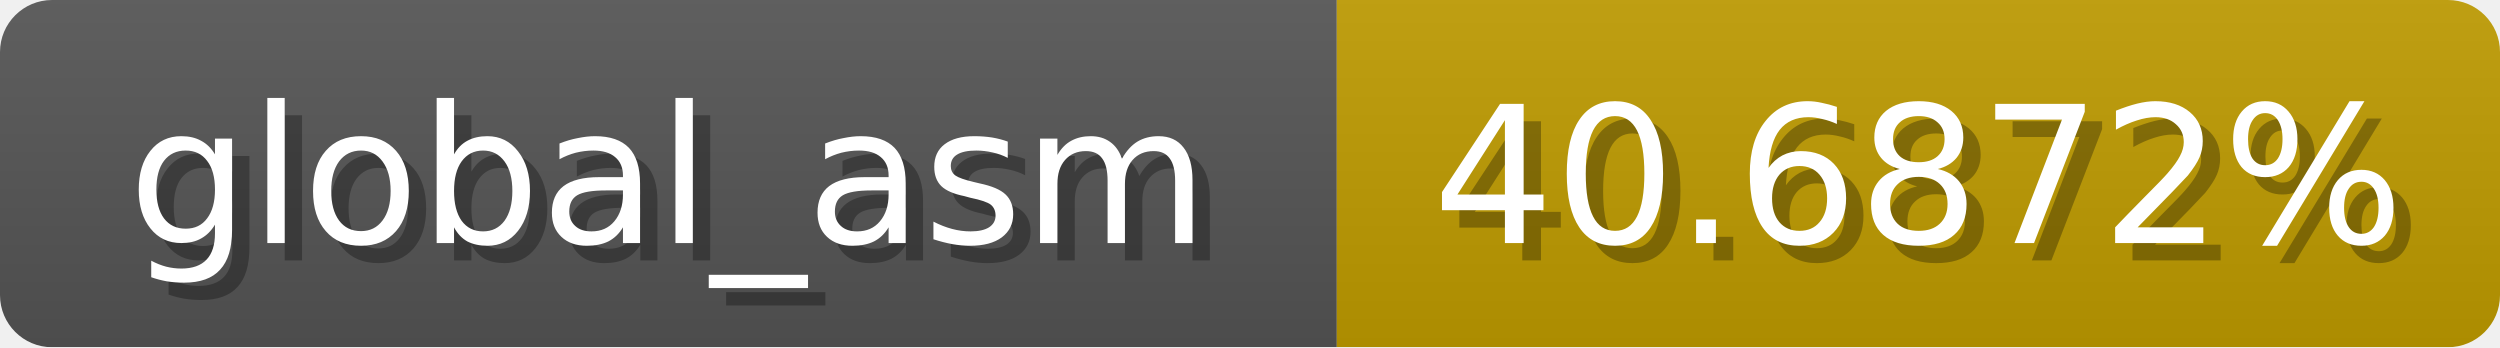
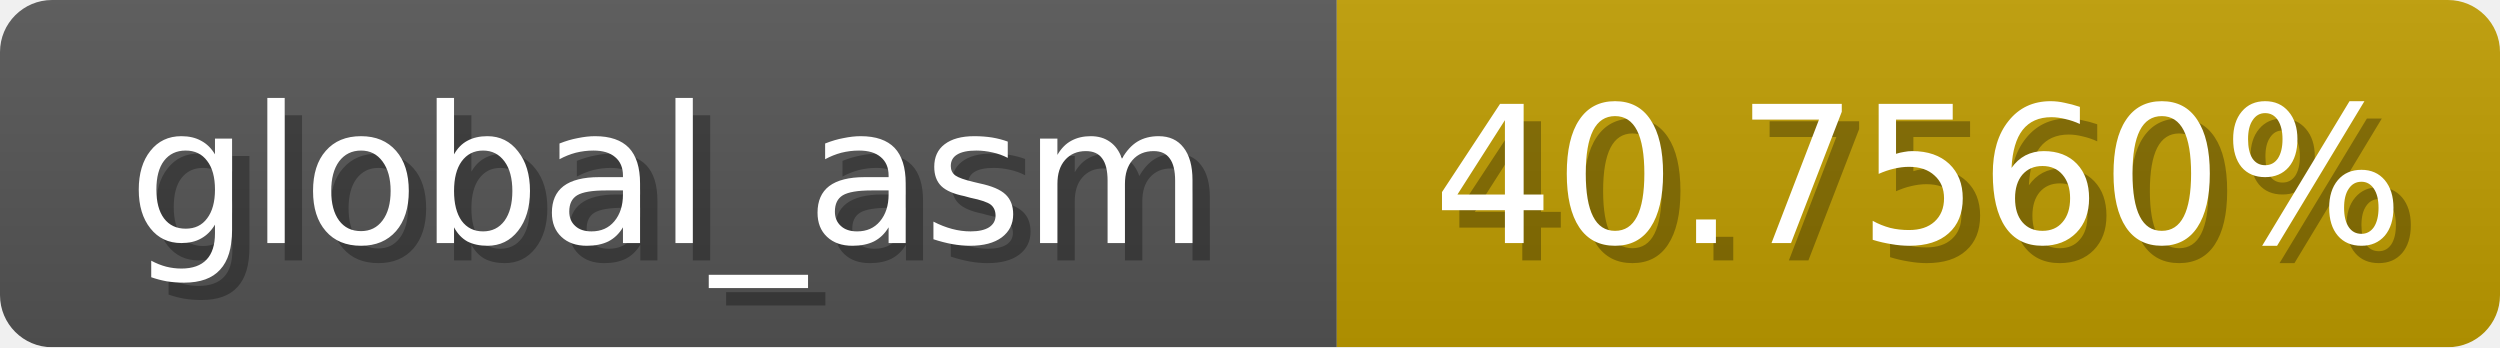
<svg xmlns="http://www.w3.org/2000/svg" width="144" height="20">
  <linearGradient id="b" x2="0" y2="100%">
    <stop offset="0" stop-color="#bbb" stop-opacity=".1" />
    <stop offset="1" stop-opacity=".1" />
  </linearGradient>
  <mask id="anybadge_1">
    <rect width="144" height="20" rx="3" fill="#fff" />
  </mask>
  <g mask="url(#anybadge_1)">
    <path fill="#555" d="M0 0h77v20H0z" />
-     <path fill="#c09c00" d="M77 0h67v20H77z" />
+     <path fill="#c09d00" d="M77 0h67v20H77z" />
    <path fill="url(#b)" d="M0 0h144v20H0z" />
  </g>
  <g fill="#fff" text-anchor="middle" font-family="DejaVu Sans,Verdana,Geneva,sans-serif" font-size="11">
    <text x="39.5" y="15" fill="#010101" fill-opacity=".3">global_asm</text>
    <text x="38.5" y="14">global_asm</text>
  </g>
  <g fill="#fff" text-anchor="middle" font-family="DejaVu Sans,Verdana,Geneva,sans-serif" font-size="11">
-     <text x="111.5" y="15" fill="#010101" fill-opacity=".3">40.6872%</text>
-     <text x="110.5" y="14">40.6872%</text>
+     <text x="111.5" y="15" fill="#010101" fill-opacity=".3">40.7560%</text>
+     <text x="110.5" y="14">40.7560%</text>
  </g>
</svg>
